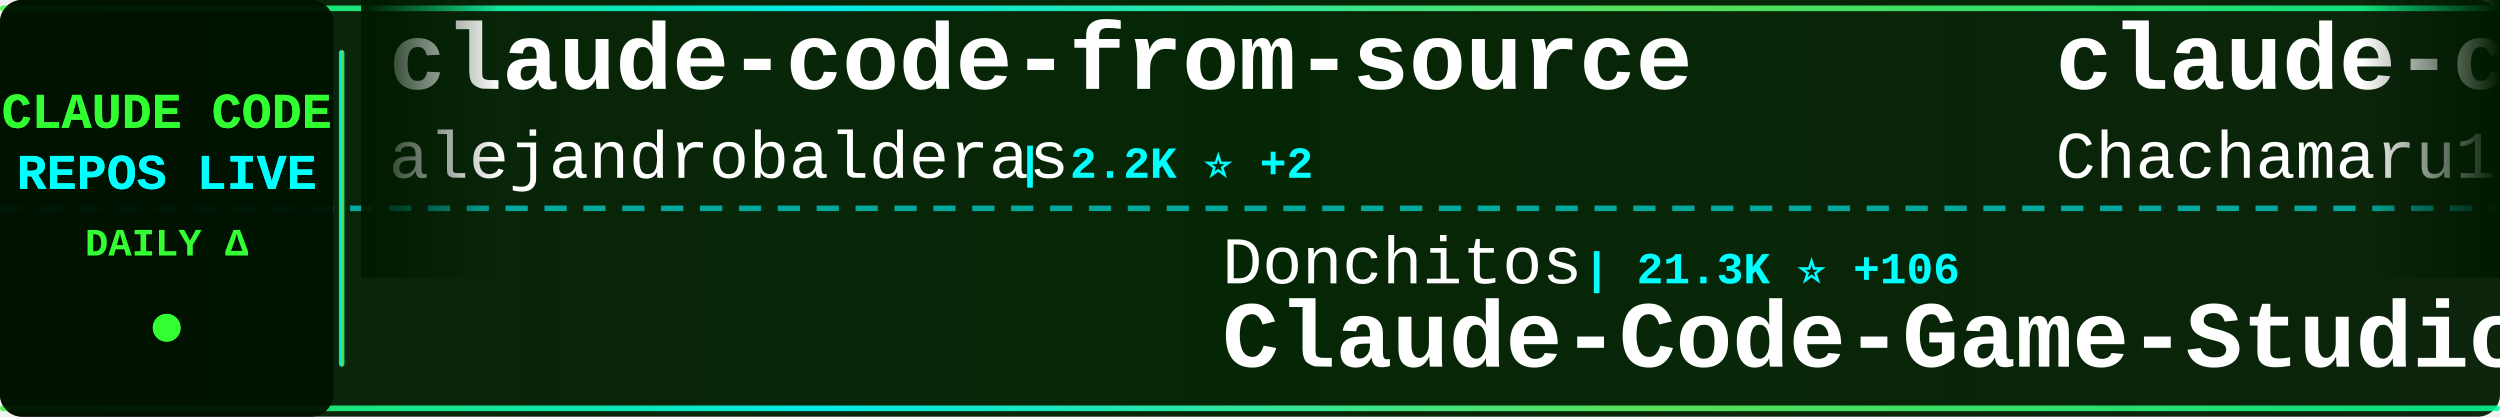
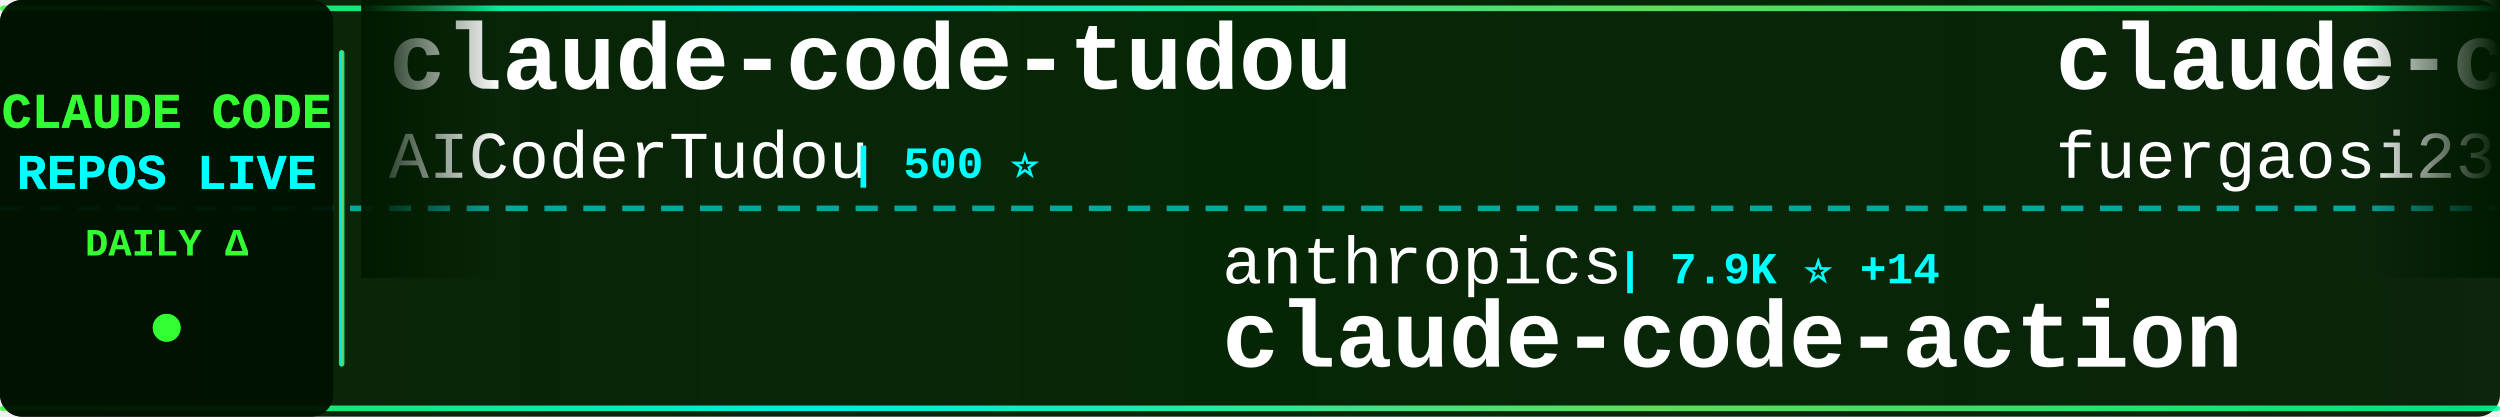
<svg xmlns="http://www.w3.org/2000/svg" width="900" height="150">
  <defs>
    <linearGradient id="tickerBg" x1="0%" y1="0%" x2="100%" y2="0%">
      <stop offset="0%" style="stop-color:#001a00;stop-opacity:0.95" />
      <stop offset="50%" style="stop-color:#002200;stop-opacity:0.98" />
      <stop offset="100%" style="stop-color:#001a00;stop-opacity:0.95" />
    </linearGradient>
    <linearGradient id="borderGrad" x1="0%" y1="0%" x2="100%" y2="0%">
      <stop offset="0%" style="stop-color:#33ff33;stop-opacity:0.85">
        <animate attributeName="stop-opacity" values="0.85;1;0.85" dur="2s" repeatCount="indefinite" />
      </stop>
      <stop offset="33%" style="stop-color:#00ffff;stop-opacity:0.9">
        <animate attributeName="stop-opacity" values="0.9;1;0.9" dur="2.2s" repeatCount="indefinite" />
      </stop>
      <stop offset="66%" style="stop-color:#66ff66;stop-opacity:0.85">
        <animate attributeName="stop-opacity" values="0.85;1;0.85" dur="1.8s" repeatCount="indefinite" />
      </stop>
      <stop offset="100%" style="stop-color:#00ff99;stop-opacity:0.85">
        <animate attributeName="stop-opacity" values="0.85;1;0.85" dur="2s" repeatCount="indefinite" />
      </stop>
    </linearGradient>
    <filter id="textGlow">
      <feGaussianBlur stdDeviation="0.1" result="coloredBlur" />
      <feMerge>
        <feMergeNode in="coloredBlur" />
        <feMergeNode in="SourceGraphic" />
      </feMerge>
    </filter>
    <filter id="metricGlow">
      <feGaussianBlur stdDeviation="0.2" result="coloredBlur" />
      <feMerge>
        <feMergeNode in="coloredBlur" />
        <feMergeNode in="SourceGraphic" />
      </feMerge>
    </filter>
    <linearGradient id="leftFade" x1="0%" y1="0%" x2="100%" y2="0%">
      <stop offset="0%" style="stop-color:#001a00;stop-opacity:1" />
      <stop offset="100%" style="stop-color:#001a00;stop-opacity:0" />
    </linearGradient>
    <linearGradient id="rightFade" x1="0%" y1="0%" x2="100%" y2="0%">
      <stop offset="0%" style="stop-color:#001a00;stop-opacity:0" />
      <stop offset="100%" style="stop-color:#001a00;stop-opacity:1" />
    </linearGradient>
  </defs>
  <rect width="900" height="150" fill="url(#tickerBg)" rx="8" />
  <rect x="0" y="2" width="900" height="2" fill="url(#borderGrad)" rx="1" />
  <rect x="0" y="146" width="900" height="2" fill="url(#borderGrad)" rx="1" />
  <line x1="0" y1="75" x2="900" y2="75" stroke="#00ffff" stroke-width="2" stroke-dasharray="8 6" opacity="0.6" />
  <rect x="0" y="0" width="120" height="150" fill="#001100" opacity="0.95" rx="8" />
  <text x="60" y="46" font-family="'Courier New', monospace" font-size="18" font-weight="bold" fill="#33ff33" text-anchor="middle" filter="url(#textGlow)">
    CLAUDE CODE
  </text>
  <text x="60" y="68" font-family="'Courier New', monospace" font-size="18" font-weight="bold" fill="#00ffff" text-anchor="middle" filter="url(#textGlow)">
    REPOS LIVE
  </text>
  <text x="60" y="92" font-family="'Courier New', monospace" font-size="14" font-weight="bold" fill="#33ff33" text-anchor="middle">
    DAILY Δ
  </text>
  <circle cx="60" cy="118" r="5" fill="#33ff33" filter="url(#metricGlow)">
    <animate attributeName="r" values="4;6;4" dur="1.5s" repeatCount="indefinite" />
    <animate attributeName="opacity" values="0.6;1;0.6" dur="1.5s" repeatCount="indefinite" />
  </circle>
  <rect x="122" y="18" width="2" height="114" fill="url(#borderGrad)" rx="1" />
  <clipPath id="tickerClip">
    <rect x="130" y="0" width="770" height="150" />
  </clipPath>
  <g clip-path="url(#tickerClip)">
    <g id="tickerItems">
      <animateTransform attributeName="transform" attributeType="XML" type="translate" from="0 0" to="-3000 0" dur="54s" repeatCount="indefinite" />
      <g transform="translate(0, 0)">
-         <text x="140" y="32" font-family="'Courier New', monospace" font-size="34" font-weight="bold" fill="#ffffff">claude-code-from-source</text>
-         <text x="140" y="64" font-family="'Courier New', monospace" font-size="24" font-weight="normal" fill="#ffffff" opacity="1.0">alejandrobalderas</text>
-         <text x="366" y="64" font-family="'Courier New', monospace" font-size="16" font-weight="bold" fill="#00ffff"> | 2.2K ⭐ +2</text>
+         <text x="140" y="32" font-family="'Courier New', monospace" font-size="34" font-weight="bold" fill="#ffffff">claude-code-tudou</text>
+         <text x="140" y="64" font-family="'Courier New', monospace" font-size="24" font-weight="normal" fill="#ffffff" opacity="1.0">AICoderTudou</text>
+         <text x="306" y="64" font-family="'Courier New', monospace" font-size="16" font-weight="bold" fill="#00ffff"> | 500 ⭐</text>
      </g>
      <g transform="translate(300, 0)">
-         <text x="140" y="102" font-family="'Courier New', monospace" font-size="24" font-weight="normal" fill="#ffffff" opacity="1.0">Donchitos</text>
-         <text x="270" y="102" font-family="'Courier New', monospace" font-size="16" font-weight="bold" fill="#00ffff"> | 21.3K ⭐ +106</text>
-         <text x="140" y="132" font-family="'Courier New', monospace" font-size="34" font-weight="bold" fill="#ffffff">Claude-Code-Game-Studios</text>
+         <text x="140" y="102" font-family="'Courier New', monospace" font-size="24" font-weight="normal" fill="#ffffff" opacity="1.0">anthropics</text>
+         <text x="282" y="102" font-family="'Courier New', monospace" font-size="16" font-weight="bold" fill="#00ffff"> | 7.9K ⭐ +14</text>
+         <text x="140" y="132" font-family="'Courier New', monospace" font-size="34" font-weight="bold" fill="#ffffff">claude-code-action</text>
      </g>
      <g transform="translate(600, 0)">
-         <text x="140" y="32" font-family="'Courier New', monospace" font-size="34" font-weight="bold" fill="#ffffff">claude-code-harness</text>
-         <text x="140" y="64" font-family="'Courier New', monospace" font-size="24" font-weight="normal" fill="#ffffff" opacity="1.0">Chachamaru127</text>
-         <text x="318" y="64" font-family="'Courier New', monospace" font-size="16" font-weight="bold" fill="#00ffff"> | 2.7K ⭐ +15</text>
+         <text x="140" y="32" font-family="'Courier New', monospace" font-size="34" font-weight="bold" fill="#ffffff">claude-code-proxy</text>
+         <text x="140" y="64" font-family="'Courier New', monospace" font-size="24" font-weight="normal" fill="#ffffff" opacity="1.0">fuergaosi233</text>
+         <text x="306" y="64" font-family="'Courier New', monospace" font-size="16" font-weight="bold" fill="#00ffff"> | 2.7K ⭐ +5</text>
      </g>
      <g transform="translate(900, 0)">
+         <text x="140" y="102" font-family="'Courier New', monospace" font-size="24" font-weight="normal" fill="#ffffff" opacity="1.0">davila7</text>
+         <text x="246" y="102" font-family="'Courier New', monospace" font-size="16" font-weight="bold" fill="#00ffff"> | 27.9K ⭐ +50</text>
+         <text x="140" y="132" font-family="'Courier New', monospace" font-size="34" font-weight="bold" fill="#ffffff">claude-code-templates</text>
+       </g>
+       <g transform="translate(1200, 0)">
+         <text x="140" y="32" font-family="'Courier New', monospace" font-size="34" font-weight="bold" fill="#ffffff">claude-code-rust</text>
+         <text x="140" y="64" font-family="'Courier New', monospace" font-size="24" font-weight="normal" fill="#ffffff" opacity="1.0">lorryjovens-hub</text>
+         <text x="342" y="64" font-family="'Courier New', monospace" font-size="16" font-weight="bold" fill="#00ffff"> | 1.6K ⭐ +6</text>
+       </g>
+       <g transform="translate(1500, 0)">
        <text x="140" y="102" font-family="'Courier New', monospace" font-size="24" font-weight="normal" fill="#ffffff" opacity="1.0">diet103</text>
        <text x="246" y="102" font-family="'Courier New', monospace" font-size="16" font-weight="bold" fill="#00ffff"> | 9.7K ⭐ +3</text>
        <text x="140" y="132" font-family="'Courier New', monospace" font-size="34" font-weight="bold" fill="#ffffff">claude-code-infrastructu...</text>
      </g>
-       <g transform="translate(1200, 0)">
-         <text x="140" y="32" font-family="'Courier New', monospace" font-size="34" font-weight="bold" fill="#ffffff">Claude-Code</text>
-         <text x="140" y="64" font-family="'Courier New', monospace" font-size="24" font-weight="normal" fill="#ffffff" opacity="1.0">pengchengneo</text>
-         <text x="306" y="64" font-family="'Courier New', monospace" font-size="16" font-weight="bold" fill="#00ffff"> | 1.5K ⭐ +7</text>
+       <g transform="translate(1800, 0)">
+         <text x="140" y="32" font-family="'Courier New', monospace" font-size="34" font-weight="bold" fill="#ffffff">claude-code-proxy</text>
+         <text x="140" y="64" font-family="'Courier New', monospace" font-size="24" font-weight="normal" fill="#ffffff" opacity="1.0">1rgs</text>
+         <text x="210" y="64" font-family="'Courier New', monospace" font-size="16" font-weight="bold" fill="#00ffff"> | 3.6K ⭐</text>
      </g>
-       <g transform="translate(1500, 0)">
+       <g transform="translate(2100, 0)">
+         <text x="140" y="102" font-family="'Courier New', monospace" font-size="24" font-weight="normal" fill="#ffffff" opacity="1.0">luyao618</text>
+         <text x="258" y="102" font-family="'Courier New', monospace" font-size="16" font-weight="bold" fill="#00ffff"> | 1.5K ⭐ +5</text>
+         <text x="140" y="132" font-family="'Courier New', monospace" font-size="34" font-weight="bold" fill="#ffffff">Claude-Code-Source-Study</text>
+       </g>
+       <g transform="translate(2400, 0)">
+         <text x="140" y="32" font-family="'Courier New', monospace" font-size="34" font-weight="bold" fill="#ffffff">learn-claude-code</text>
+         <text x="140" y="64" font-family="'Courier New', monospace" font-size="24" font-weight="normal" fill="#ffffff" opacity="1.0">shareAI-lab</text>
+         <text x="294" y="64" font-family="'Courier New', monospace" font-size="16" font-weight="bold" fill="#00ffff"> | 65.7K ⭐ +223</text>
+       </g>
+       <g transform="translate(2700, 0)">
        <text x="140" y="102" font-family="'Courier New', monospace" font-size="24" font-weight="normal" fill="#ffffff" opacity="1.0">KPR111</text>
        <text x="234" y="102" font-family="'Courier New', monospace" font-size="16" font-weight="bold" fill="#00ffff"> | 18 ⭐</text>
        <text x="140" y="132" font-family="'Courier New', monospace" font-size="34" font-weight="bold" fill="#ffffff">Claude-Code</text>
      </g>
-       <g transform="translate(1800, 0)">
-         <text x="140" y="32" font-family="'Courier New', monospace" font-size="34" font-weight="bold" fill="#ffffff">learn-claude-code</text>
-         <text x="140" y="64" font-family="'Courier New', monospace" font-size="24" font-weight="normal" fill="#ffffff" opacity="1.0">shareAI-lab</text>
-         <text x="294" y="64" font-family="'Courier New', monospace" font-size="16" font-weight="bold" fill="#00ffff"> | 65.6K ⭐ +228</text>
-       </g>
-       <g transform="translate(2100, 0)">
-         <text x="140" y="102" font-family="'Courier New', monospace" font-size="24" font-weight="normal" fill="#ffffff" opacity="1.0">rohitg00</text>
-         <text x="258" y="102" font-family="'Courier New', monospace" font-size="16" font-weight="bold" fill="#00ffff"> | 2.0K ⭐ +11</text>
-         <text x="140" y="132" font-family="'Courier New', monospace" font-size="34" font-weight="bold" fill="#ffffff">awesome-claude-code-tool...</text>
-       </g>
-       <g transform="translate(2400, 0)">
-         <text x="140" y="32" font-family="'Courier New', monospace" font-size="34" font-weight="bold" fill="#ffffff">claude-code-telegram</text>
-         <text x="140" y="64" font-family="'Courier New', monospace" font-size="24" font-weight="normal" fill="#ffffff" opacity="1.0">RichardAtCT</text>
-         <text x="294" y="64" font-family="'Courier New', monospace" font-size="16" font-weight="bold" fill="#00ffff"> | 2.7K ⭐ +2</text>
-       </g>
-       <g transform="translate(2700, 0)">
-         <text x="140" y="102" font-family="'Courier New', monospace" font-size="24" font-weight="normal" fill="#ffffff" opacity="1.0">guanshan</text>
-         <text x="258" y="102" font-family="'Courier New', monospace" font-size="16" font-weight="bold" fill="#00ffff"> | 60 ⭐</text>
-         <text x="140" y="132" font-family="'Courier New', monospace" font-size="34" font-weight="bold" fill="#ffffff">ClaudeCode</text>
-       </g>
      <g transform="translate(3000, 0)">
-         <text x="140" y="32" font-family="'Courier New', monospace" font-size="34" font-weight="bold" fill="#ffffff">claude-code-from-source</text>
-         <text x="140" y="64" font-family="'Courier New', monospace" font-size="24" font-weight="normal" fill="#ffffff" opacity="1.0">alejandrobalderas</text>
-         <text x="366" y="64" font-family="'Courier New', monospace" font-size="16" font-weight="bold" fill="#00ffff"> | 2.2K ⭐ +2</text>
+         <text x="140" y="32" font-family="'Courier New', monospace" font-size="34" font-weight="bold" fill="#ffffff">claude-code-tudou</text>
+         <text x="140" y="64" font-family="'Courier New', monospace" font-size="24" font-weight="normal" fill="#ffffff" opacity="1.0">AICoderTudou</text>
+         <text x="306" y="64" font-family="'Courier New', monospace" font-size="16" font-weight="bold" fill="#00ffff"> | 500 ⭐</text>
      </g>
      <g transform="translate(3300, 0)">
-         <text x="140" y="102" font-family="'Courier New', monospace" font-size="24" font-weight="normal" fill="#ffffff" opacity="1.0">Donchitos</text>
-         <text x="270" y="102" font-family="'Courier New', monospace" font-size="16" font-weight="bold" fill="#00ffff"> | 21.3K ⭐ +106</text>
-         <text x="140" y="132" font-family="'Courier New', monospace" font-size="34" font-weight="bold" fill="#ffffff">Claude-Code-Game-Studios</text>
+         <text x="140" y="102" font-family="'Courier New', monospace" font-size="24" font-weight="normal" fill="#ffffff" opacity="1.0">anthropics</text>
+         <text x="282" y="102" font-family="'Courier New', monospace" font-size="16" font-weight="bold" fill="#00ffff"> | 7.9K ⭐ +14</text>
+         <text x="140" y="132" font-family="'Courier New', monospace" font-size="34" font-weight="bold" fill="#ffffff">claude-code-action</text>
      </g>
      <g transform="translate(3600, 0)">
-         <text x="140" y="32" font-family="'Courier New', monospace" font-size="34" font-weight="bold" fill="#ffffff">claude-code-harness</text>
-         <text x="140" y="64" font-family="'Courier New', monospace" font-size="24" font-weight="normal" fill="#ffffff" opacity="1.0">Chachamaru127</text>
-         <text x="318" y="64" font-family="'Courier New', monospace" font-size="16" font-weight="bold" fill="#00ffff"> | 2.7K ⭐ +15</text>
+         <text x="140" y="32" font-family="'Courier New', monospace" font-size="34" font-weight="bold" fill="#ffffff">claude-code-proxy</text>
+         <text x="140" y="64" font-family="'Courier New', monospace" font-size="24" font-weight="normal" fill="#ffffff" opacity="1.0">fuergaosi233</text>
+         <text x="306" y="64" font-family="'Courier New', monospace" font-size="16" font-weight="bold" fill="#00ffff"> | 2.7K ⭐ +5</text>
      </g>
      <g transform="translate(3900, 0)">
-         <text x="140" y="102" font-family="'Courier New', monospace" font-size="24" font-weight="normal" fill="#ffffff" opacity="1.0">diet103</text>
-         <text x="246" y="102" font-family="'Courier New', monospace" font-size="16" font-weight="bold" fill="#00ffff"> | 9.7K ⭐ +3</text>
-         <text x="140" y="132" font-family="'Courier New', monospace" font-size="34" font-weight="bold" fill="#ffffff">claude-code-infrastructu...</text>
+         <text x="140" y="102" font-family="'Courier New', monospace" font-size="24" font-weight="normal" fill="#ffffff" opacity="1.0">davila7</text>
+         <text x="246" y="102" font-family="'Courier New', monospace" font-size="16" font-weight="bold" fill="#00ffff"> | 27.9K ⭐ +50</text>
+         <text x="140" y="132" font-family="'Courier New', monospace" font-size="34" font-weight="bold" fill="#ffffff">claude-code-templates</text>
      </g>
    </g>
  </g>
  <rect x="130" y="0" width="50" height="100" fill="url(#leftFade)" />
  <rect x="850" y="0" width="50" height="100" fill="url(#rightFade)" />
</svg>
